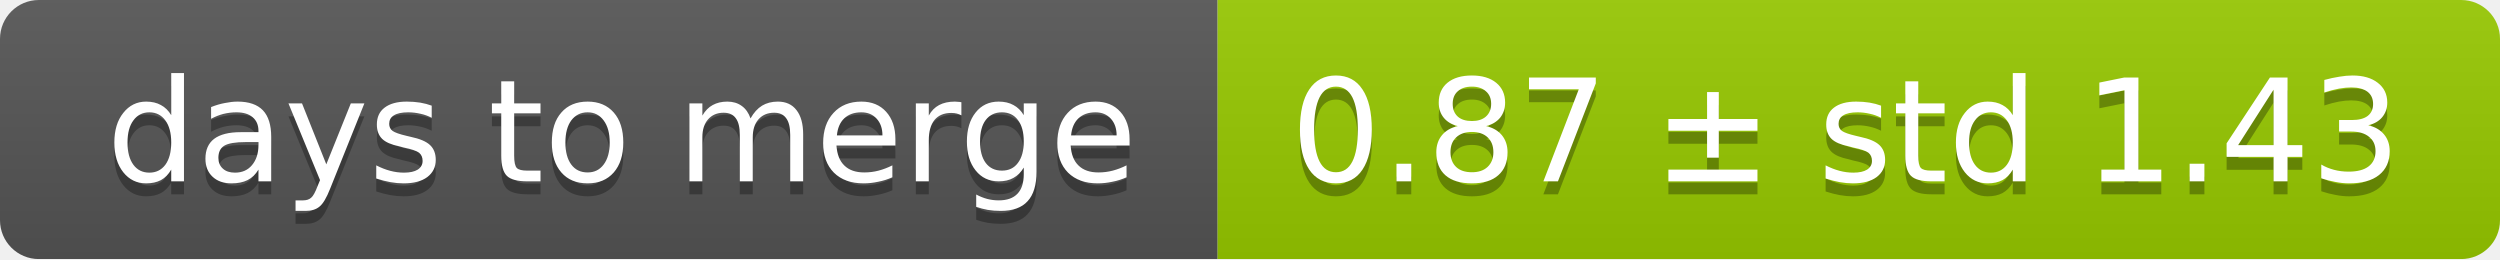
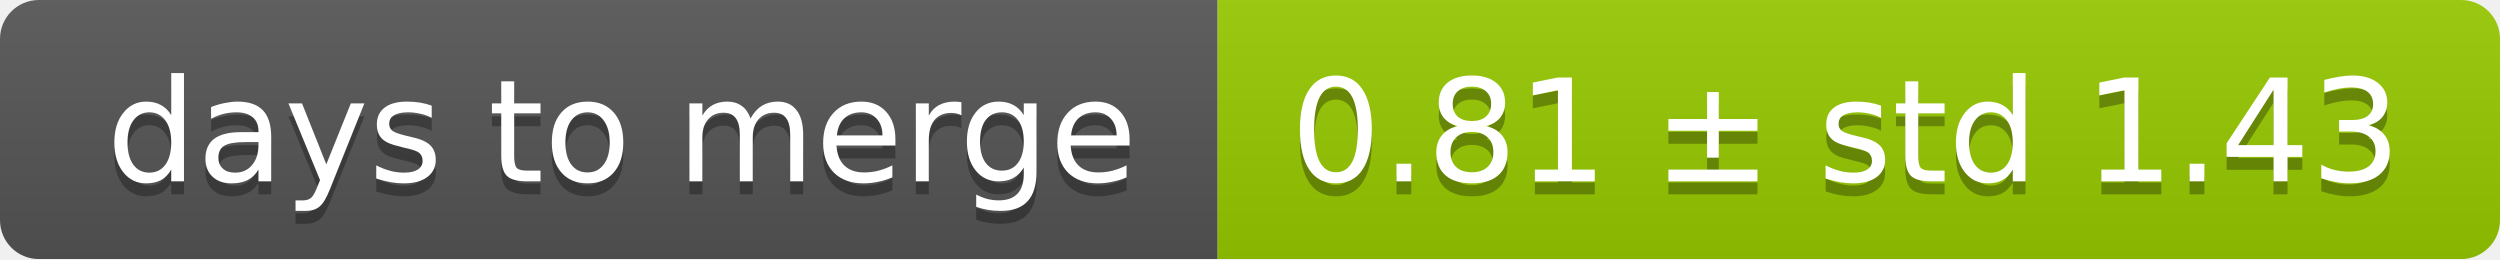
<svg xmlns="http://www.w3.org/2000/svg" width="193" height="20">
  <linearGradient id="smooth" x2="0" y2="100%">
    <stop offset="0" stop-color="#bbb" stop-opacity=".1" />
    <stop offset="1" stop-opacity=".1" />
  </linearGradient>
  <mask id="round">
    <rect width="193" height="20" rx="3" fill="#fff" />
  </mask>
  <g mask="url(#round)">
    <rect width="94" height="20" fill="#555" />
    <rect x="94" width="99" height="20" fill="#97ca00" />
    <rect width="193" height="20" fill="url(#smooth)" />
  </g>
  <g fill="#fff" text-anchor="middle" font-family="DejaVu Sans,Verdana,Geneva,sans-serif" font-size="11">
    <text x="48" y="15" fill="#010101" fill-opacity=".3">days to merge</text>
    <text x="48" y="14">days to merge</text>
-     <text x="142.5" y="15" fill="#010101" fill-opacity=".3">0.87 ± std 1.43</text>
-     <text x="142.5" y="14">0.87 ± std 1.43</text>
+     <text x="142.5" y="15" fill="#010101" fill-opacity=".3">0.81 ± std 1.43</text>
+     <text x="142.5" y="14">0.81 ± std 1.43</text>
  </g>
</svg>
